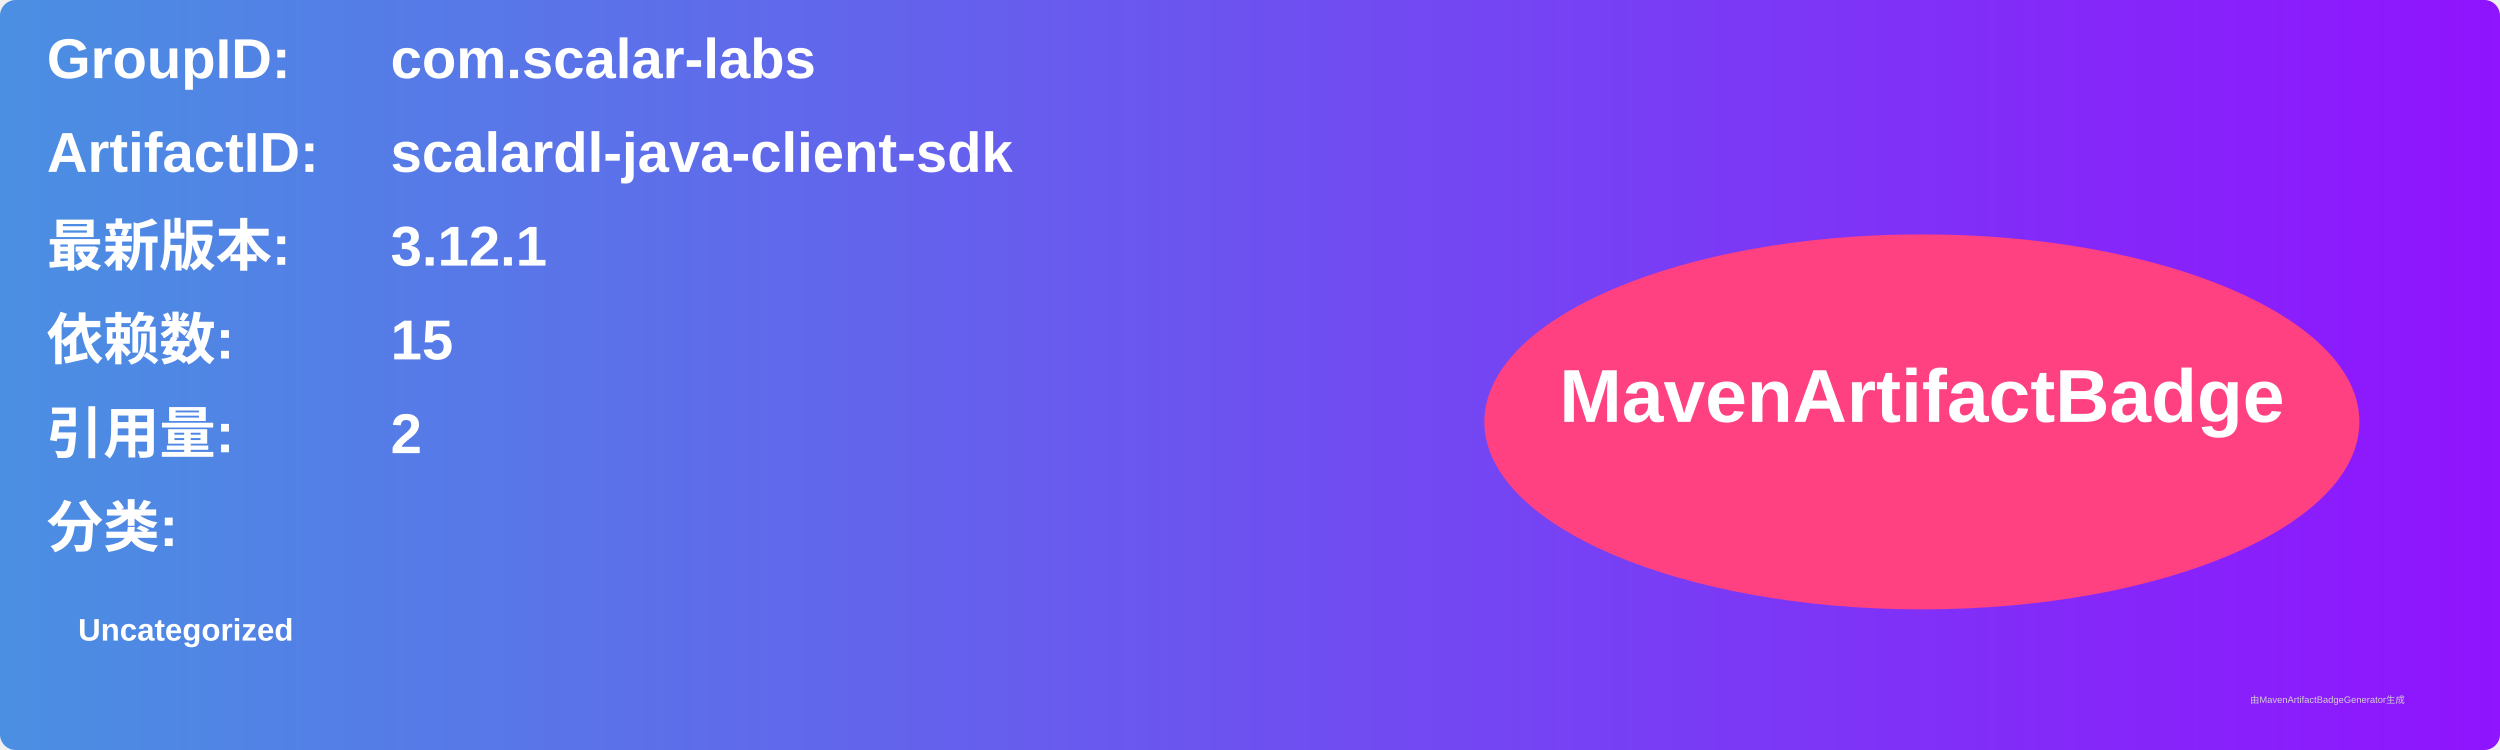
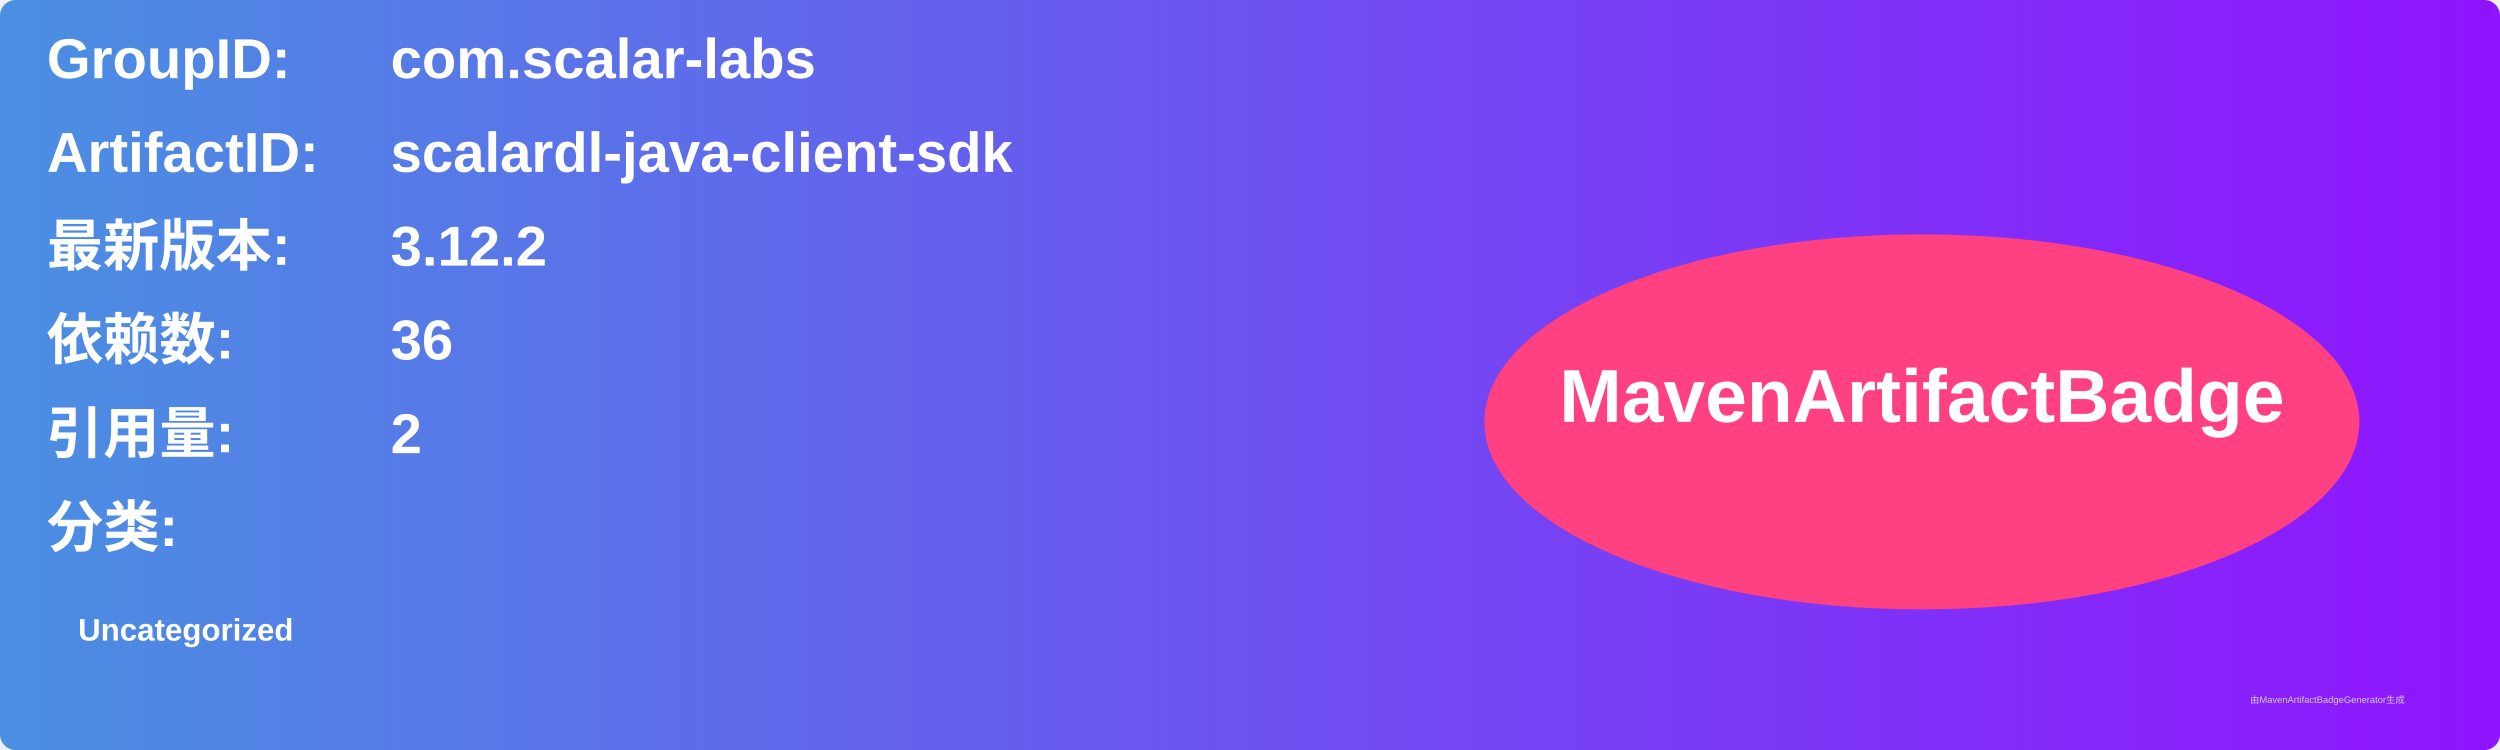
<svg xmlns="http://www.w3.org/2000/svg" width="800" height="240" viewBox="0 0 800 240">
  <linearGradient id="grad" x1="0%" y1="0%" x2="100%" y2="0%">
    <stop offset="0%" stop-color="#4a90e2" />
    <stop offset="100%" stop-color="#9013fe" />
  </linearGradient>
  <rect width="100%" height="100%" rx="5" ry="5" fill="url(#grad)" />
  <g transform="translate(15, 15)">
    <text x="0" y="10" font-family="Arial" font-size="18" fill="white" font-weight="bold" width="260">GroupID:</text>
    <text x="110" y="10" font-family="Arial" font-size="18" fill="white" font-weight="bold" width="460">com.scalar-labs</text>
    <text x="0" y="40" font-family="Arial" font-size="18" fill="white" font-weight="bold" width="260">ArtifactID:</text>
    <text x="110" y="40" font-family="Arial" font-size="18" fill="white" font-weight="bold" width="460">scalardl-java-client-sdk</text>
    <text x="0" y="70" font-family="Arial" font-size="18" fill="white" font-weight="bold">最新版本:</text>
    <text x="110" y="70" font-family="Arial" font-size="18" fill="white" font-weight="bold">
-       <tspan font-weight="bold">3.12.1</tspan>
+       <tspan font-weight="bold">3.12.2</tspan>
    </text>
    <text x="0" y="100" font-family="Arial" font-size="18" fill="white" font-weight="bold">依赖数: </text>
    <text x="110" y="100" font-family="Arial" font-size="18" fill="white">
-       <tspan font-weight="bold">15</tspan>
+       <tspan font-weight="bold">36</tspan>
    </text>
    <text x="0" y="130" font-family="Arial" font-size="18" fill="white" font-weight="bold">引用量: </text>
    <text x="110" y="130" font-family="Arial" font-size="18" fill="white">
      <tspan font-weight="bold">2</tspan>
    </text>
    <text x="0" y="160" font-family="Arial" font-size="18" fill="white" font-weight="bold">分类:</text>
    <text x="10" y="190" font-family="Arial" font-size="10" fill="white">
      <tspan font-weight="bold">Uncategorized</tspan>
    </text>
    <ellipse cx="600" cy="120" rx="140" ry="60" fill="#ff4081" />
    <text x="600" y="120" text-anchor="middle" font-family="Arial" font-size="24" fill="white" font-weight="bold">MavenArtifactBadge</text>
  </g>
  <text x="720" y="225" font-family="Arial" font-size="3" fill="#d0d0d0">由MavenArtifactBadgeGenerator生成</text>
</svg>
